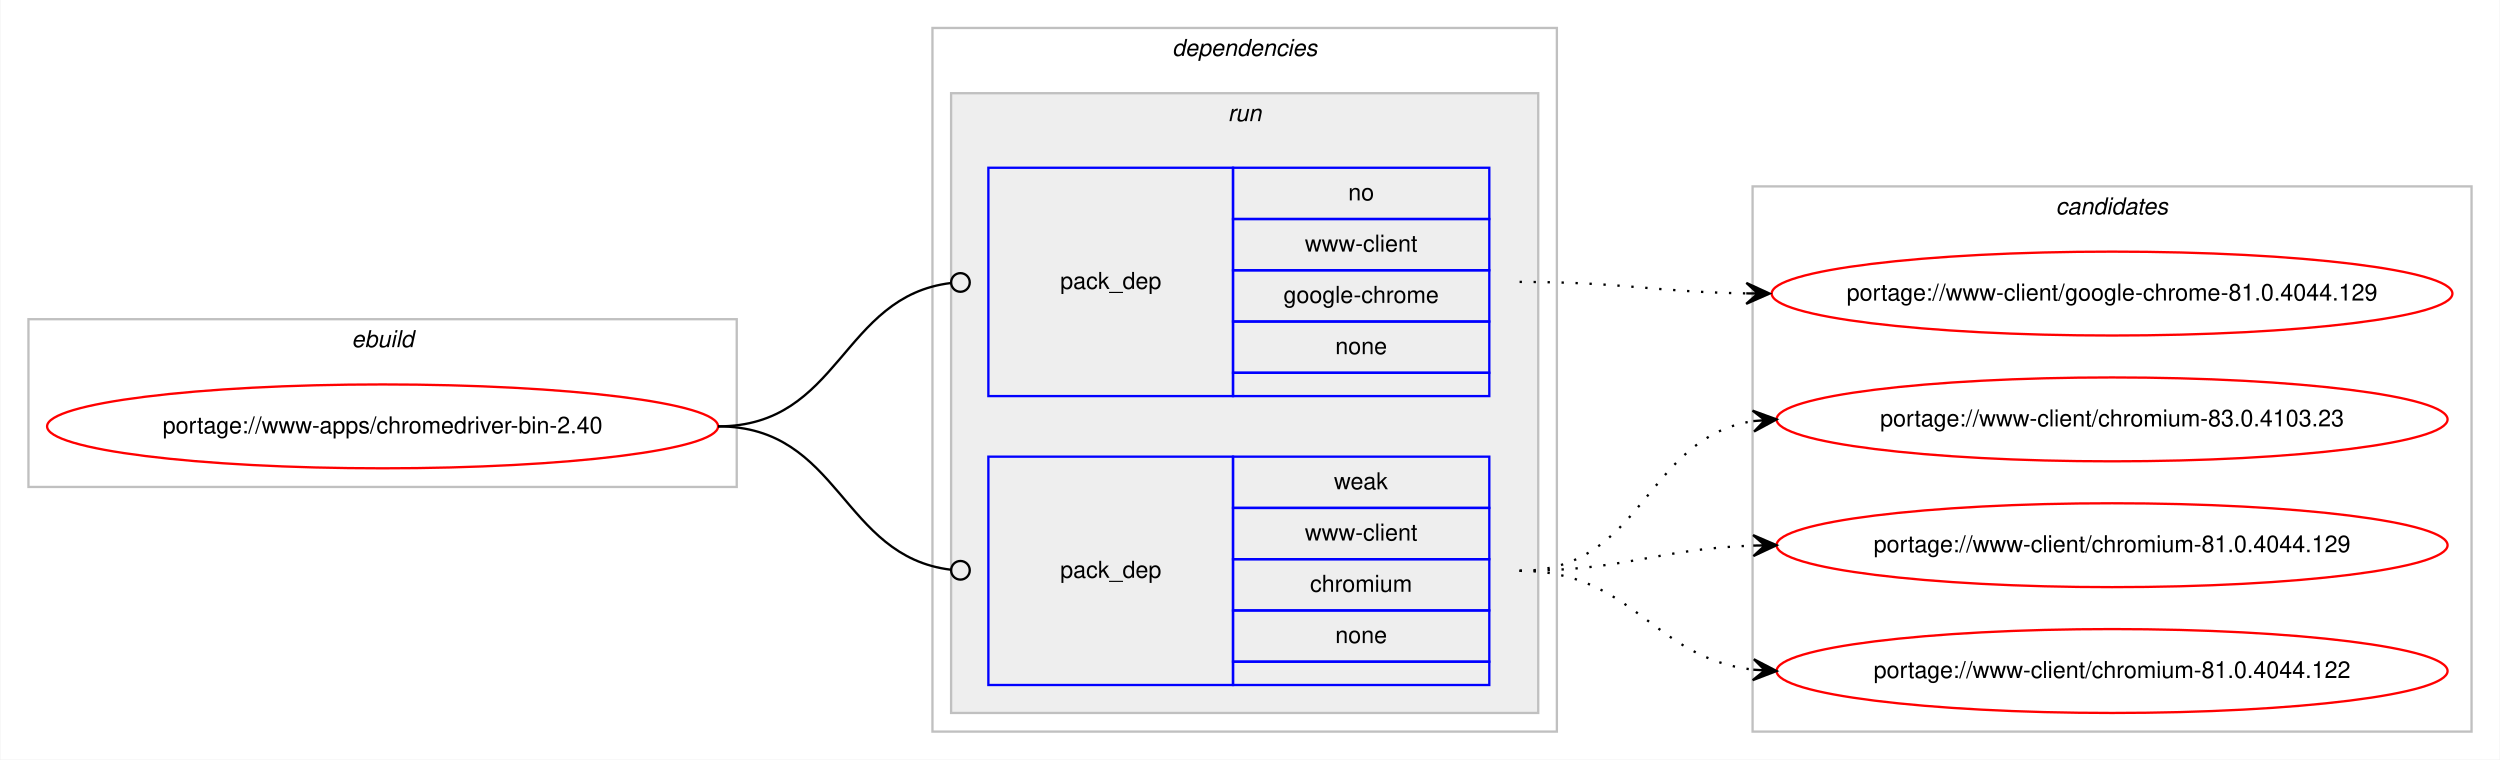
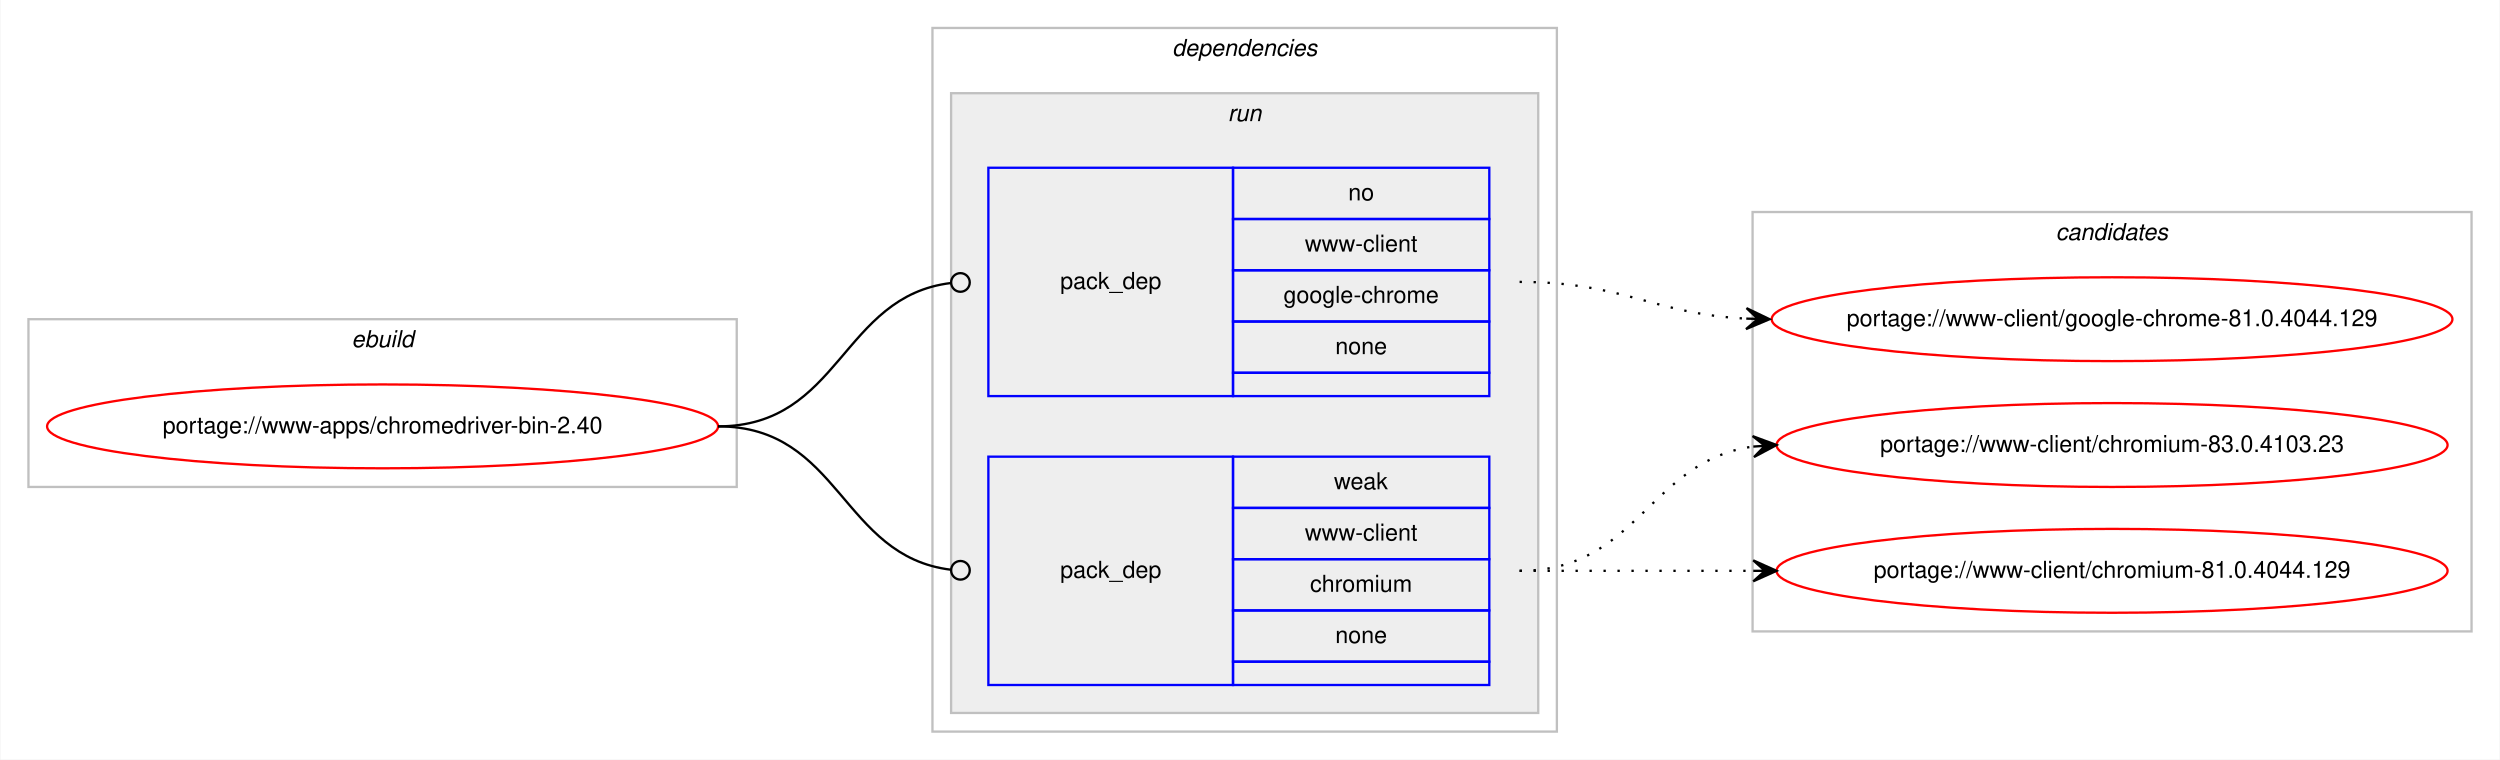
<svg xmlns="http://www.w3.org/2000/svg" xmlns:xlink="http://www.w3.org/1999/xlink" width="1073pt" height="326pt" viewBox="0.00 0.00 1072.58 326.00">
  <g id="graph0" class="graph" transform="scale(1 1) rotate(0) translate(4 322)">
    <polygon fill="#ffffff" stroke="transparent" points="-4,4 -4,-322 1068.58,-322 1068.58,4 -4,4" />
    <g id="clust1" class="cluster">
      <polygon fill="none" stroke="#c0c0c0" points="8,-113 8,-185 312,-185 312,-113 8,-113" />
      <text text-anchor="start" x="146.663" y="-173" font-family="Helvetica,sans-Serif" font-style="italic" font-size="10.00" fill="#000000">ebuild</text>
    </g>
    <g id="clust2" class="cluster">
      <polygon fill="none" stroke="#c0c0c0" points="396,-8 396,-310 664,-310 664,-8 396,-8" />
      <text text-anchor="start" x="498.875" y="-298" font-family="Helvetica,sans-Serif" font-style="italic" font-size="10.00" fill="#000000">dependencies</text>
    </g>
    <g id="clust5" class="cluster">
      <polygon fill="#eeeeee" stroke="#c0c0c0" points="404,-16 404,-282 656,-282 656,-16 404,-16" />
      <text text-anchor="start" x="522.777" y="-270" font-family="Helvetica,sans-Serif" font-style="italic" font-size="10.00" fill="#000000">run</text>
    </g>
    <g id="clust8" class="cluster">
-       <polygon fill="none" stroke="#c0c0c0" points="748,-8 748,-242 1056.58,-242 1056.58,-8 748,-8" />
-       <text text-anchor="start" x="878.114" y="-230" font-family="Helvetica,sans-Serif" font-style="italic" font-size="10.00" fill="#000000">candidates</text>
+       <polygon fill="none" stroke="#c0c0c0" points="748,-51 748,-231 1056.58,-231 1056.58,-51 748,-51" />
+       <text text-anchor="start" x="878.114" y="-219" font-family="Helvetica,sans-Serif" font-style="italic" font-size="10.00" fill="#000000">candidates</text>
    </g>
    <g id="node1" class="node">
      <g id="a_node1">
        <a xlink:href="../www-apps/chromedriver-bin-2.40.svg" xlink:title="portage://www-apps/chromedriver-bin-2.40">
          <ellipse fill="none" stroke="#ff0000" cx="160" cy="-139" rx="144" ry="18" />
          <text text-anchor="middle" x="160" y="-136" font-family="Helvetica,sans-Serif" font-size="10.00" fill="#000000">portage://www-apps/chromedriver-bin-2.40</text>
        </a>
      </g>
    </g>
    <g id="node2" class="node">
      <polygon fill="none" stroke="#0000ff" points="420,-152 420,-250 525,-250 525,-152 420,-152" />
      <text text-anchor="start" x="450.823" y="-198" font-family="Helvetica,sans-Serif" font-size="10.00" fill="#000000">pack_dep</text>
      <polygon fill="none" stroke="#0000ff" points="525,-228 525,-250 635,-250 635,-228 525,-228" />
      <text text-anchor="start" x="574.441" y="-236" font-family="Helvetica,sans-Serif" font-size="10.00" fill="#000000">no</text>
      <polygon fill="none" stroke="#0000ff" points="525,-206 525,-228 635,-228 635,-206 525,-206" />
      <text text-anchor="start" x="555.84" y="-214" font-family="Helvetica,sans-Serif" font-size="10.00" fill="#000000">www-client</text>
      <polygon fill="none" stroke="#0000ff" points="525,-184 525,-206 635,-206 635,-184 525,-184" />
      <text text-anchor="start" x="546.661" y="-192" font-family="Helvetica,sans-Serif" font-size="10.00" fill="#000000">google-chrome</text>
      <polygon fill="none" stroke="#0000ff" points="525,-162 525,-184 635,-184 635,-162 525,-162" />
      <text text-anchor="start" x="568.882" y="-170" font-family="Helvetica,sans-Serif" font-size="10.00" fill="#000000">none</text>
      <polygon fill="none" stroke="#0000ff" points="525,-152 525,-162 635,-162 635,-152 525,-152" />
    </g>
    <g id="edge1" class="edge">
      <path fill="none" stroke="#000000" d="M304,-139C356.537,-139 356.777,-194.863 404.002,-200.537" />
      <ellipse fill="none" stroke="#000000" cx="408.007" cy="-200.769" rx="4" ry="4" />
    </g>
    <g id="node3" class="node">
      <polygon fill="none" stroke="#0000ff" points="420,-28 420,-126 525,-126 525,-28 420,-28" />
      <text text-anchor="start" x="450.823" y="-74" font-family="Helvetica,sans-Serif" font-size="10.00" fill="#000000">pack_dep</text>
      <polygon fill="none" stroke="#0000ff" points="525,-104 525,-126 635,-126 635,-104 525,-104" />
      <text text-anchor="start" x="568.332" y="-112" font-family="Helvetica,sans-Serif" font-size="10.00" fill="#000000">weak</text>
      <polygon fill="none" stroke="#0000ff" points="525,-82 525,-104 635,-104 635,-82 525,-82" />
      <text text-anchor="start" x="555.84" y="-90" font-family="Helvetica,sans-Serif" font-size="10.00" fill="#000000">www-client</text>
      <polygon fill="none" stroke="#0000ff" points="525,-60 525,-82 635,-82 635,-60 525,-60" />
      <text text-anchor="start" x="558.058" y="-68" font-family="Helvetica,sans-Serif" font-size="10.00" fill="#000000">chromium</text>
      <polygon fill="none" stroke="#0000ff" points="525,-38 525,-60 635,-60 635,-38 525,-38" />
      <text text-anchor="start" x="568.882" y="-46" font-family="Helvetica,sans-Serif" font-size="10.00" fill="#000000">none</text>
      <polygon fill="none" stroke="#0000ff" points="525,-28 525,-38 635,-38 635,-28 525,-28" />
    </g>
    <g id="edge2" class="edge">
      <path fill="none" stroke="#000000" d="M304,-139C356.537,-139 356.777,-83.137 404.002,-77.463" />
      <ellipse fill="none" stroke="#000000" cx="408.007" cy="-77.231" rx="4" ry="4" />
    </g>
    <g id="node4" class="node">
      <g id="a_node4">
        <a xlink:href="../www-client/google-chrome-81.0.4044.129.svg" xlink:title="portage://www-client/google-chrome-81.0.4044.129">
-           <ellipse fill="none" stroke="#ff0000" cx="902.29" cy="-196" rx="146.08" ry="18" />
-           <text text-anchor="middle" x="902.29" y="-193" font-family="Helvetica,sans-Serif" font-size="10.00" fill="#000000">portage://www-client/google-chrome-81.0.4044.129</text>
+           <ellipse fill="none" stroke="#ff0000" cx="902.29" cy="-185" rx="146.08" ry="18" />
+           <text text-anchor="middle" x="902.29" y="-182" font-family="Helvetica,sans-Serif" font-size="10.00" fill="#000000">portage://www-client/google-chrome-81.0.4044.129</text>
        </a>
      </g>
    </g>
    <g id="edge3" class="edge">
-       <path fill="none" stroke="#000000" stroke-dasharray="1,5" d="M648,-201C692.193,-201 705.602,-196.715 745.225,-196.078" />
-       <polygon fill="#000000" stroke="#000000" points="755.29,-196 745.325,-200.578 750.29,-196.039 745.29,-196.078 745.29,-196.078 745.29,-196.078 750.29,-196.039 745.255,-191.578 755.29,-196 755.29,-196" />
+       <path fill="none" stroke="#000000" stroke-dasharray="1,5" d="M648,-201C692.634,-201 705.259,-187.287 745.142,-185.251" />
+       <polygon fill="#000000" stroke="#000000" points="755.29,-185 745.404,-189.746 750.291,-185.124 745.293,-185.248 745.293,-185.248 745.293,-185.248 750.291,-185.124 745.182,-180.749 755.29,-185 755.29,-185" />
    </g>
    <g id="node5" class="node">
      <g id="a_node5">
        <a xlink:href="../www-client/chromium-83.0.4103.23.svg" xlink:title="portage://www-client/chromium-83.0.4103.23">
-           <ellipse fill="none" stroke="#ff0000" cx="902.29" cy="-142" rx="144" ry="18" />
-           <text text-anchor="middle" x="902.29" y="-139" font-family="Helvetica,sans-Serif" font-size="10.00" fill="#000000">portage://www-client/chromium-83.0.4103.23</text>
+           <ellipse fill="none" stroke="#ff0000" cx="902.29" cy="-131" rx="144" ry="18" />
+           <text text-anchor="middle" x="902.29" y="-128" font-family="Helvetica,sans-Serif" font-size="10.00" fill="#000000">portage://www-client/chromium-83.0.4103.23</text>
        </a>
      </g>
    </g>
    <g id="edge4" class="edge">
-       <path fill="none" stroke="#000000" stroke-dasharray="1,5" d="M648,-77C701.341,-77 701.595,-134.129 748.3,-141.27" />
-       <polygon fill="#000000" stroke="#000000" points="758.29,-142 747.989,-145.759 753.303,-141.636 748.316,-141.271 748.316,-141.271 748.316,-141.271 753.303,-141.636 748.644,-136.783 758.29,-142 758.29,-142" />
+       <path fill="none" stroke="#000000" stroke-dasharray="1,5" d="M648,-77C698.953,-77 703.326,-124.066 748.093,-130.317" />
+       <polygon fill="#000000" stroke="#000000" points="758.29,-131 748.011,-134.822 753.301,-130.666 748.312,-130.332 748.312,-130.332 748.312,-130.332 753.301,-130.666 748.613,-125.842 758.29,-131 758.29,-131" />
    </g>
    <g id="node6" class="node">
      <g id="a_node6">
        <a xlink:href="../www-client/chromium-81.0.4044.129.svg" xlink:title="portage://www-client/chromium-81.0.4044.129">
-           <ellipse fill="none" stroke="#ff0000" cx="902.29" cy="-88" rx="144" ry="18" />
-           <text text-anchor="middle" x="902.29" y="-85" font-family="Helvetica,sans-Serif" font-size="10.00" fill="#000000">portage://www-client/chromium-81.0.4044.129</text>
+           <ellipse fill="none" stroke="#ff0000" cx="902.29" cy="-77" rx="144" ry="18" />
+           <text text-anchor="middle" x="902.29" y="-74" font-family="Helvetica,sans-Serif" font-size="10.00" fill="#000000">portage://www-client/chromium-81.0.4044.129</text>
        </a>
      </g>
    </g>
    <g id="edge5" class="edge">
-       <path fill="none" stroke="#000000" stroke-dasharray="1,5" d="M648,-77C693.701,-77 707.132,-86.468 748.169,-87.836" />
-       <polygon fill="#000000" stroke="#000000" points="758.29,-88 748.218,-92.337 753.29,-87.919 748.291,-87.838 748.291,-87.838 748.291,-87.838 753.29,-87.919 748.364,-83.338 758.29,-88 758.29,-88" />
-     </g>
-     <g id="node7" class="node">
-       <g id="a_node7">
-         <a xlink:href="../www-client/chromium-81.0.4044.122.svg" xlink:title="portage://www-client/chromium-81.0.4044.122">
-           <ellipse fill="none" stroke="#ff0000" cx="902.29" cy="-34" rx="144" ry="18" />
-           <text text-anchor="middle" x="902.29" y="-31" font-family="Helvetica,sans-Serif" font-size="10.00" fill="#000000">portage://www-client/chromium-81.0.4044.122</text>
-         </a>
-       </g>
-     </g>
-     <g id="edge6" class="edge">
-       <path fill="none" stroke="#000000" stroke-dasharray="1,5" d="M648,-77C697.015,-77 704.763,-39.678 748.136,-34.575" />
-       <polygon fill="#000000" stroke="#000000" points="758.29,-34 748.561,-39.059 753.298,-34.283 748.306,-34.566 748.306,-34.566 748.306,-34.566 753.298,-34.283 748.051,-30.073 758.29,-34 758.29,-34" />
+       <path fill="none" stroke="#000000" stroke-dasharray="1,5" d="M648,-77C693.475,-77 707.309,-77 748.211,-77" />
+       <polygon fill="#000000" stroke="#000000" points="758.29,-77 748.29,-81.5 753.29,-77 748.29,-77 748.29,-77 748.29,-77 753.29,-77 748.29,-72.5 758.29,-77 758.29,-77" />
    </g>
  </g>
</svg>
